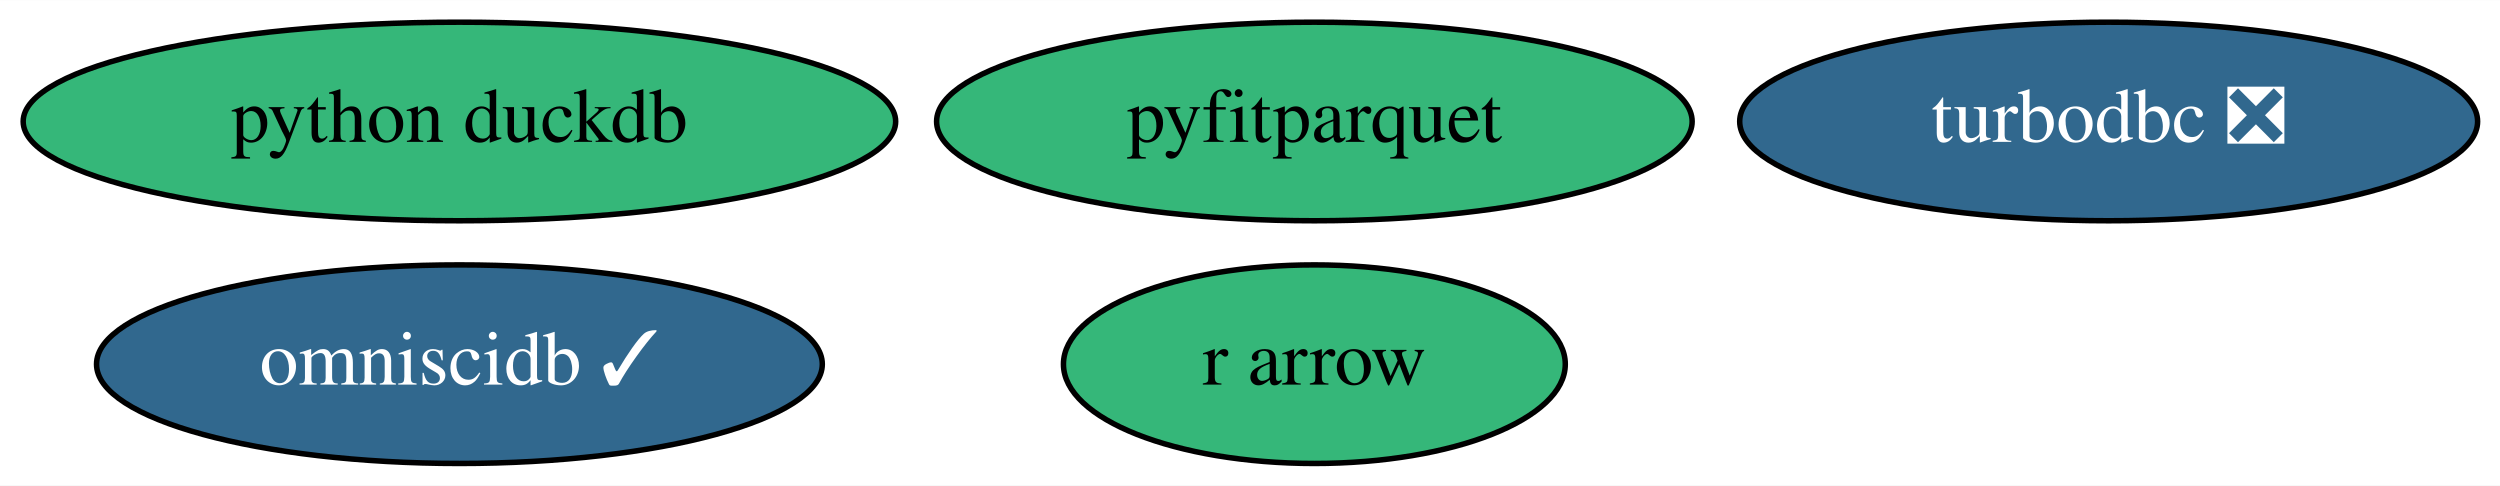
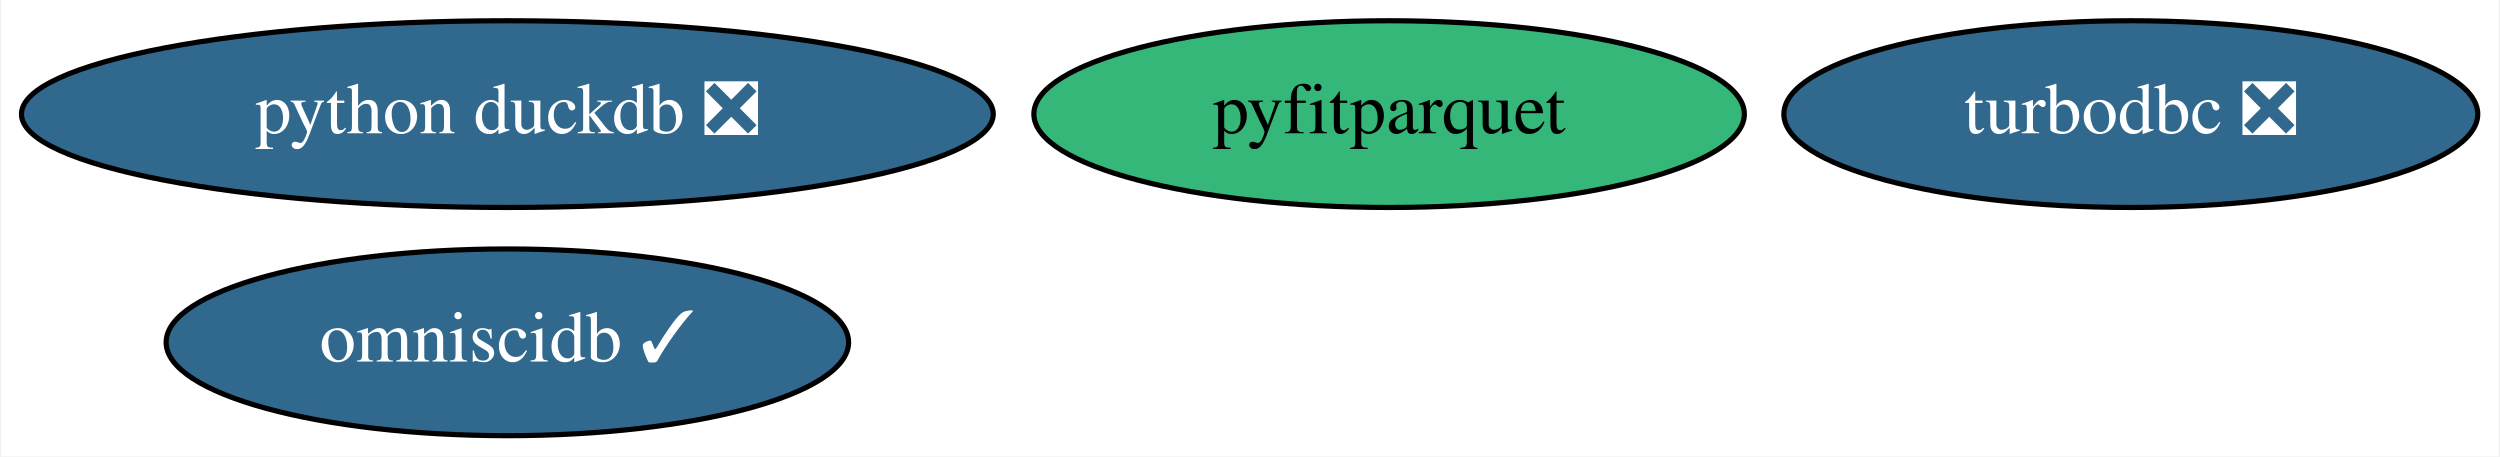
- <svg xmlns="http://www.w3.org/2000/svg" xmlns:xlink="http://www.w3.org/1999/xlink" width="453pt" height="88pt" viewBox="0.00 0.00 453.24 88.00">
+ <svg xmlns="http://www.w3.org/2000/svg" xmlns:xlink="http://www.w3.org/1999/xlink" width="482pt" height="88pt" viewBox="0.00 0.00 481.54 88.00">
  <g id="graph0" class="graph" transform="scale(1 1) rotate(0) translate(4 84)">
-     <polygon fill="white" stroke="transparent" points="-4,4 -4,-84 449.24,-84 449.24,4 -4,4" />
+     <polygon fill="white" stroke="transparent" points="-4,4 -4,-84 477.54,-84 477.54,4 -4,4" />
    <g id="node1" class="node">
      <g id="a_node1">
        <a xlink:href="https://github.com/conda-forge/turbodbc-feedstock/pull/59" xlink:title="turbodbc ❎">
-           <ellipse fill="#31688e" stroke="black" cx="378.29" cy="-62" rx="66.89" ry="18" />
-           <text text-anchor="middle" x="378.29" y="-58.3" font-family="Times,serif" font-size="14.00" fill="white">turbodbc ❎</text>
+           <ellipse fill="#31688e" stroke="black" cx="406.59" cy="-62" rx="66.89" ry="18" />
+           <text text-anchor="middle" x="406.59" y="-58.3" font-family="Times,serif" font-size="14.00" fill="white">turbodbc ❎</text>
        </a>
      </g>
    </g>
    <g id="node2" class="node">
      <g id="a_node2">
-         <a xlink:href="https://github.com/conda-forge/r-arrow-feedstock" xlink:title="r arrow">
-           <ellipse fill="#35b779" stroke="black" cx="234.29" cy="-18" rx="45.49" ry="18" />
-           <text text-anchor="middle" x="234.29" y="-14.3" font-family="Times,serif" font-size="14.00">r arrow</text>
+         <a xlink:href="https://github.com/conda-forge/python-duckdb-feedstock/pull/37" xlink:title="python duckdb ❎">
+           <ellipse fill="#31688e" stroke="black" cx="93.59" cy="-62" rx="93.68" ry="18" />
+           <text text-anchor="middle" x="93.59" y="-58.3" font-family="Times,serif" font-size="14.00" fill="white">python duckdb ❎</text>
        </a>
      </g>
    </g>
    <g id="node3" class="node">
      <g id="a_node3">
-         <a xlink:href="https://github.com/conda-forge/python-duckdb-feedstock" xlink:title="python duckdb">
-           <ellipse fill="#35b779" stroke="black" cx="79.29" cy="-62" rx="79.09" ry="18" />
-           <text text-anchor="middle" x="79.29" y="-58.3" font-family="Times,serif" font-size="14.00">python duckdb</text>
+         <a xlink:href="https://github.com/conda-forge/omniscidb-feedstock/pull/65" xlink:title="omniscidb ✓">
+           <ellipse fill="#31688e" stroke="black" cx="93.59" cy="-18" rx="65.79" ry="18" />
+           <text text-anchor="middle" x="93.59" y="-14.3" font-family="Times,serif" font-size="14.00" fill="white">omniscidb ✓</text>
        </a>
      </g>
    </g>
    <g id="node4" class="node">
      <g id="a_node4">
-         <a xlink:href="https://github.com/conda-forge/omniscidb-feedstock/pull/65" xlink:title="omniscidb ✓">
-           <ellipse fill="#31688e" stroke="black" cx="79.29" cy="-18" rx="65.79" ry="18" />
-           <text text-anchor="middle" x="79.29" y="-14.3" font-family="Times,serif" font-size="14.00" fill="white">omniscidb ✓</text>
-         </a>
-       </g>
-     </g>
-     <g id="node5" class="node">
-       <g id="a_node5">
        <a xlink:href="https://github.com/conda-forge/pyfitparquet-feedstock" xlink:title="pyfitparquet">
-           <ellipse fill="#35b779" stroke="black" cx="234.29" cy="-62" rx="68.49" ry="18" />
-           <text text-anchor="middle" x="234.29" y="-58.3" font-family="Times,serif" font-size="14.00">pyfitparquet</text>
+           <ellipse fill="#35b779" stroke="black" cx="263.59" cy="-62" rx="68.49" ry="18" />
+           <text text-anchor="middle" x="263.59" y="-58.3" font-family="Times,serif" font-size="14.00">pyfitparquet</text>
        </a>
      </g>
    </g>
  </g>
</svg>
